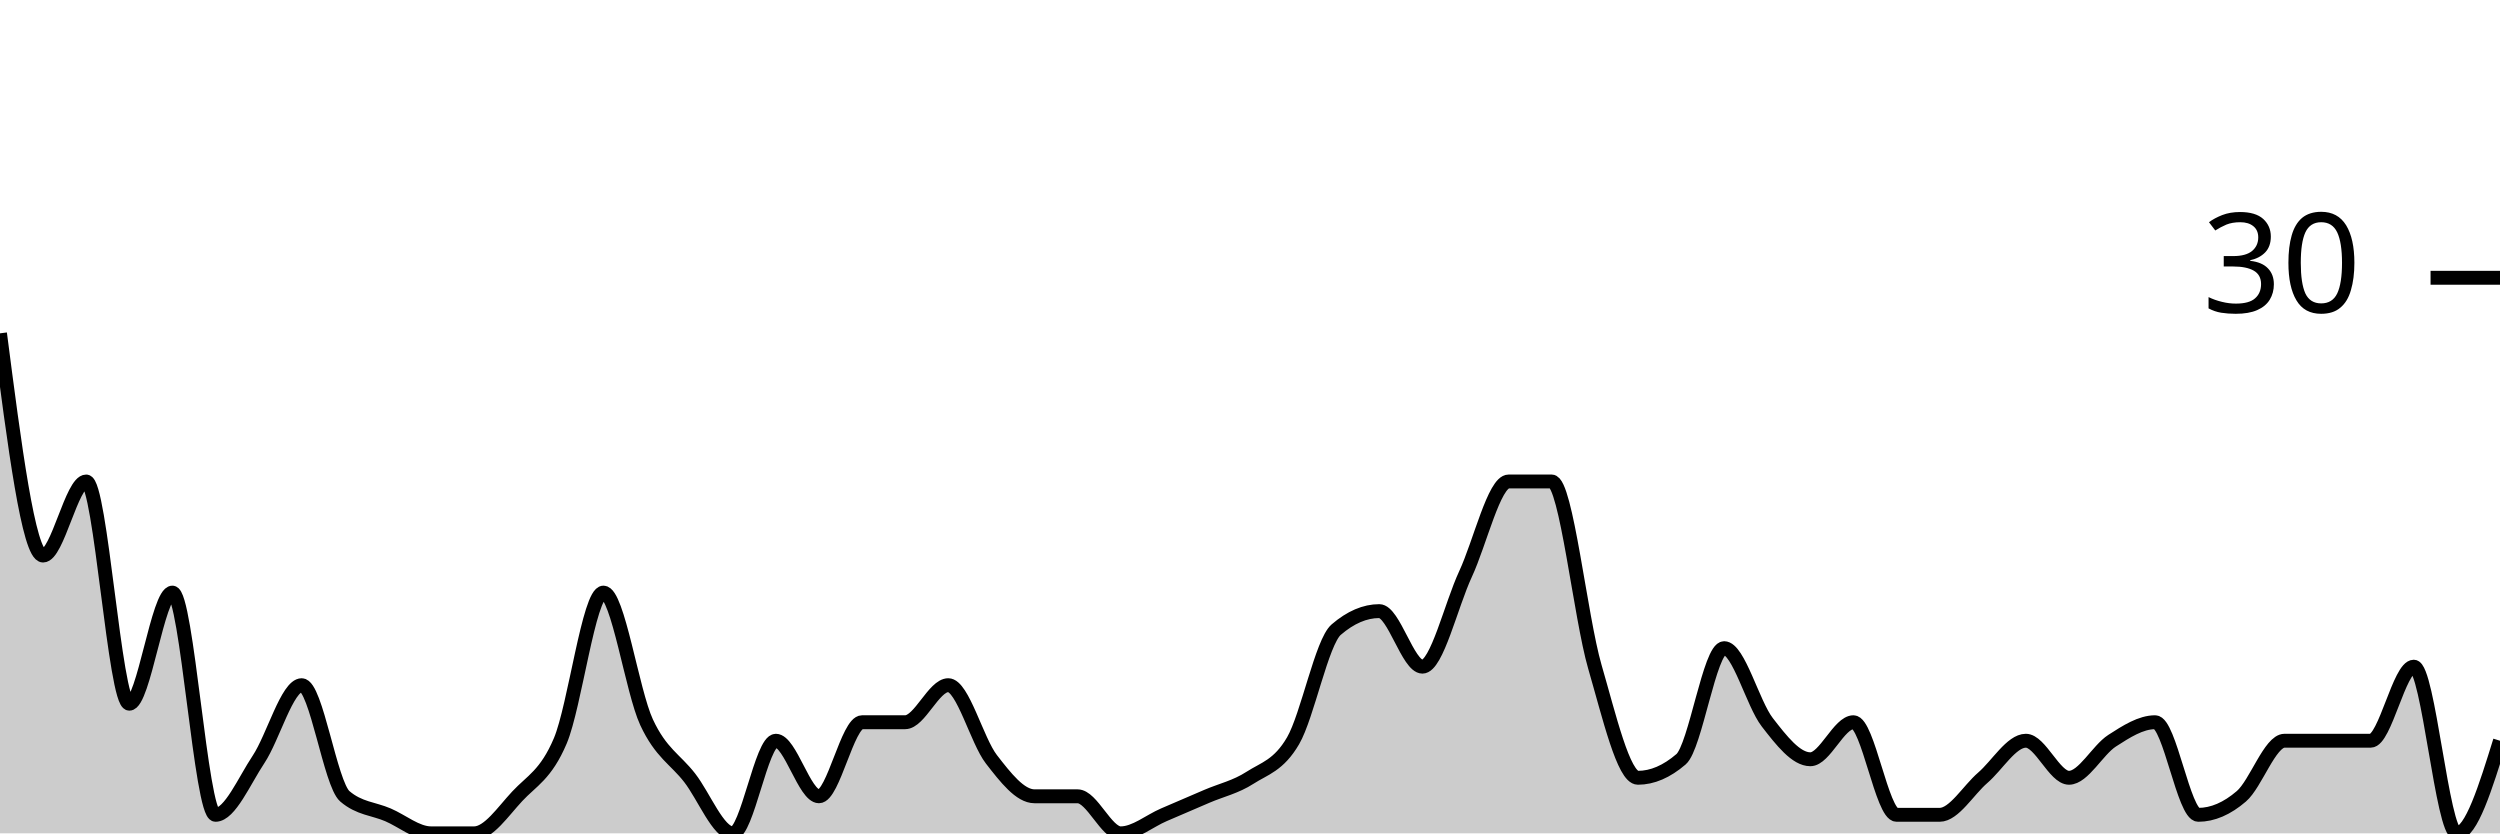
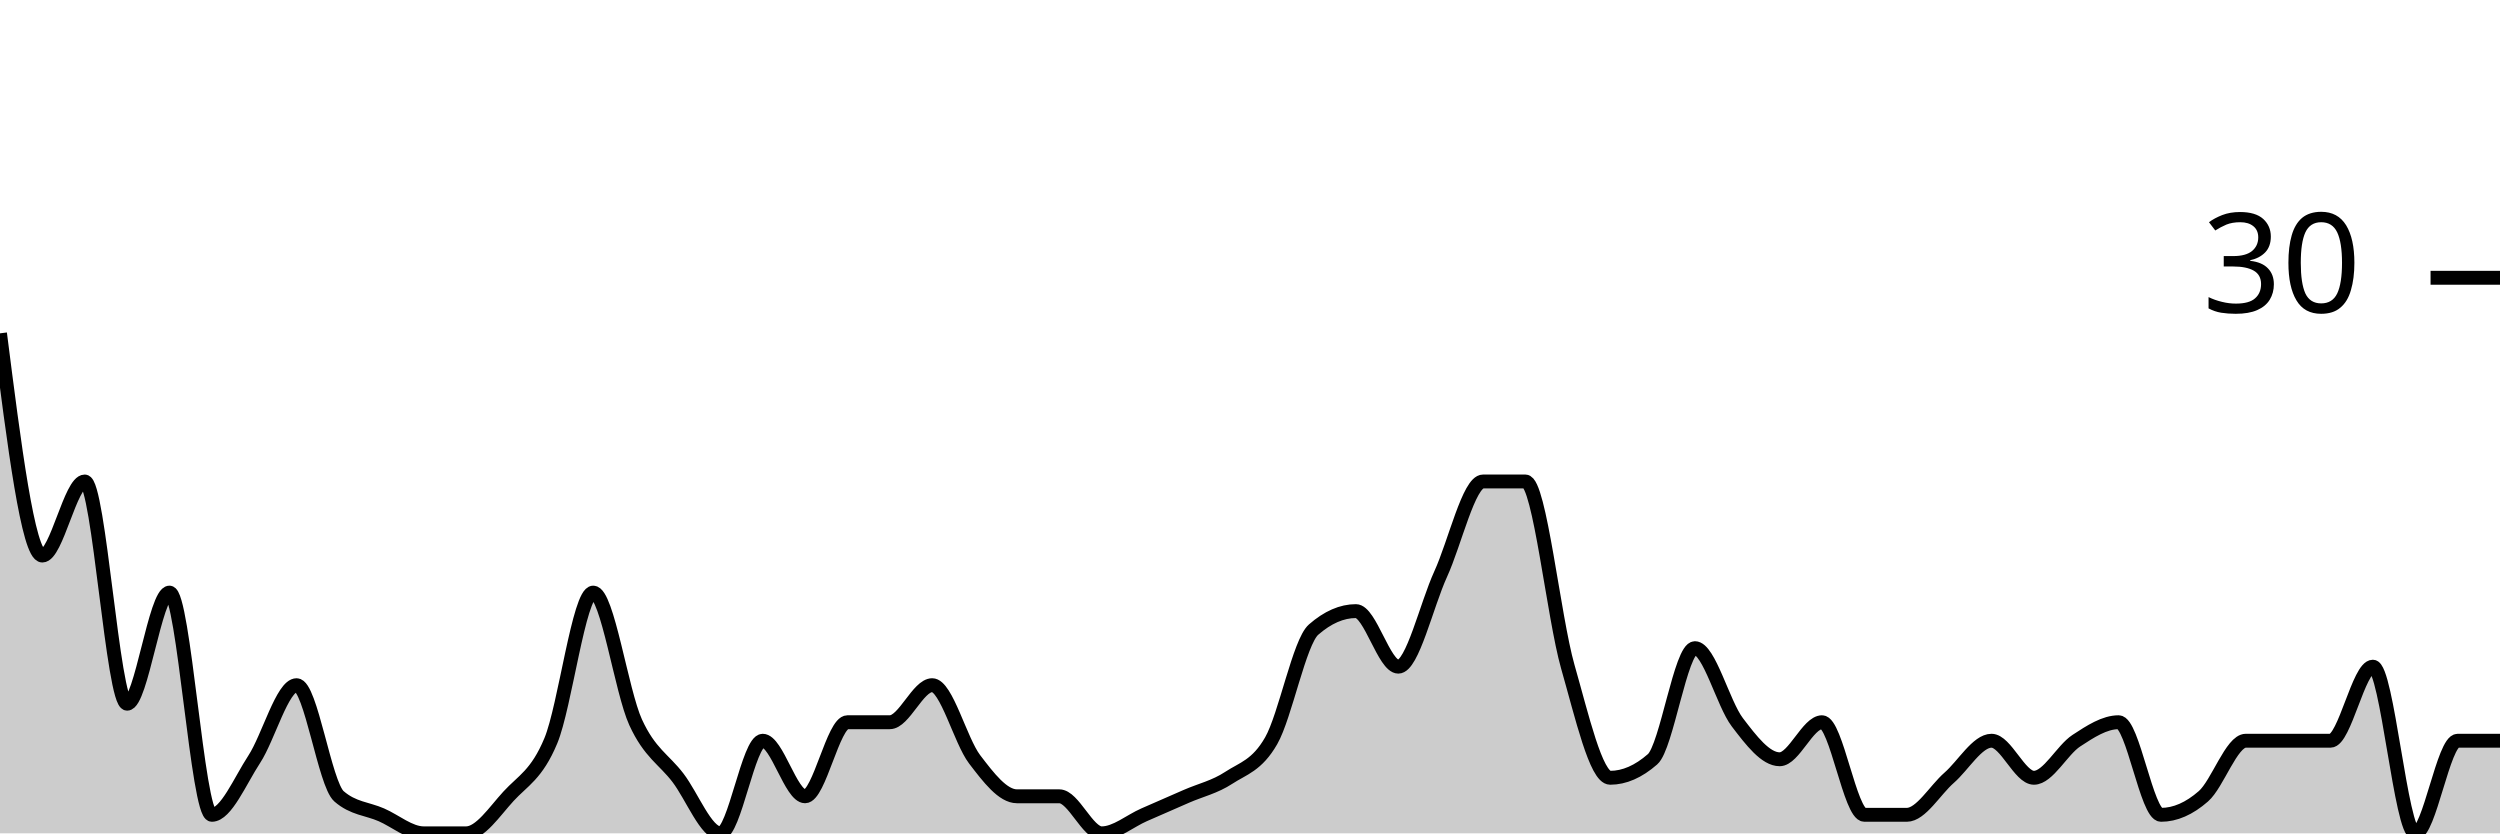
<svg xmlns="http://www.w3.org/2000/svg" viewBox="0 0 180 60">
  <g transform="translate(0,20)">
-     <path class="area" fill="rgba(0, 0, 0, 0.2)" d="M0,4C1.034,12,2.069,20,3.103,20C4.138,20,5.172,14.667,6.207,14.667C7.241,14.667,8.276,30.667,9.31,30.667C10.345,30.667,11.379,22.667,12.414,22.667C13.448,22.667,14.483,38.667,15.517,38.667C16.552,38.667,17.586,36.222,18.621,34.667C19.655,33.111,20.69,29.333,21.724,29.333C22.759,29.333,23.793,36.444,24.828,37.333C25.862,38.222,26.897,38.222,27.931,38.667C28.966,39.111,30,40,31.034,40C32.069,40,33.103,40,34.138,40C35.172,40,36.207,38.444,37.241,37.333C38.276,36.222,39.31,35.778,40.345,33.333C41.379,30.889,42.414,22.667,43.448,22.667C44.483,22.667,45.517,29.778,46.552,32C47.586,34.222,48.621,34.667,49.655,36C50.69,37.333,51.724,40,52.759,40C53.793,40,54.828,33.333,55.862,33.333C56.897,33.333,57.931,37.333,58.966,37.333C60,37.333,61.034,32,62.069,32C63.103,32,64.138,32,65.172,32C66.207,32,67.241,29.333,68.276,29.333C69.31,29.333,70.345,33.333,71.379,34.667C72.414,36,73.448,37.333,74.483,37.333C75.517,37.333,76.552,37.333,77.586,37.333C78.621,37.333,79.655,40,80.69,40C81.724,40,82.759,39.111,83.793,38.667C84.828,38.222,85.862,37.778,86.897,37.333C87.931,36.889,88.966,36.667,90,36C91.034,35.333,92.069,35.111,93.103,33.333C94.138,31.556,95.172,26.222,96.207,25.333C97.241,24.444,98.276,24,99.31,24C100.345,24,101.379,28,102.414,28C103.448,28,104.483,23.556,105.517,21.333C106.552,19.111,107.586,14.667,108.621,14.667C109.655,14.667,110.69,14.667,111.724,14.667C112.759,14.667,113.793,24.444,114.828,28C115.862,31.556,116.897,36,117.931,36C118.966,36,120,35.556,121.034,34.667C122.069,33.778,123.103,26.667,124.138,26.667C125.172,26.667,126.207,30.667,127.241,32C128.276,33.333,129.31,34.667,130.345,34.667C131.379,34.667,132.414,32,133.448,32C134.483,32,135.517,38.667,136.552,38.667C137.586,38.667,138.621,38.667,139.655,38.667C140.69,38.667,141.724,36.889,142.759,36C143.793,35.111,144.828,33.333,145.862,33.333C146.897,33.333,147.931,36,148.966,36C150,36,151.034,34,152.069,33.333C153.103,32.667,154.138,32,155.172,32C156.207,32,157.241,38.667,158.276,38.667C159.31,38.667,160.345,38.222,161.379,37.333C162.414,36.444,163.448,33.333,164.483,33.333C165.517,33.333,166.552,33.333,167.586,33.333C168.621,33.333,169.655,33.333,170.69,33.333C171.724,33.333,172.759,28,173.793,28C174.828,28,175.862,40,176.897,40C177.931,40,178.966,36.667,180,33.333L180,40C178.966,40,177.931,40,176.897,40C175.862,40,174.828,40,173.793,40C172.759,40,171.724,40,170.69,40C169.655,40,168.621,40,167.586,40C166.552,40,165.517,40,164.483,40C163.448,40,162.414,40,161.379,40C160.345,40,159.31,40,158.276,40C157.241,40,156.207,40,155.172,40C154.138,40,153.103,40,152.069,40C151.034,40,150,40,148.966,40C147.931,40,146.897,40,145.862,40C144.828,40,143.793,40,142.759,40C141.724,40,140.69,40,139.655,40C138.621,40,137.586,40,136.552,40C135.517,40,134.483,40,133.448,40C132.414,40,131.379,40,130.345,40C129.31,40,128.276,40,127.241,40C126.207,40,125.172,40,124.138,40C123.103,40,122.069,40,121.034,40C120,40,118.966,40,117.931,40C116.897,40,115.862,40,114.828,40C113.793,40,112.759,40,111.724,40C110.69,40,109.655,40,108.621,40C107.586,40,106.552,40,105.517,40C104.483,40,103.448,40,102.414,40C101.379,40,100.345,40,99.31,40C98.276,40,97.241,40,96.207,40C95.172,40,94.138,40,93.103,40C92.069,40,91.034,40,90,40C88.966,40,87.931,40,86.897,40C85.862,40,84.828,40,83.793,40C82.759,40,81.724,40,80.69,40C79.655,40,78.621,40,77.586,40C76.552,40,75.517,40,74.483,40C73.448,40,72.414,40,71.379,40C70.345,40,69.31,40,68.276,40C67.241,40,66.207,40,65.172,40C64.138,40,63.103,40,62.069,40C61.034,40,60,40,58.966,40C57.931,40,56.897,40,55.862,40C54.828,40,53.793,40,52.759,40C51.724,40,50.69,40,49.655,40C48.621,40,47.586,40,46.552,40C45.517,40,44.483,40,43.448,40C42.414,40,41.379,40,40.345,40C39.31,40,38.276,40,37.241,40C36.207,40,35.172,40,34.138,40C33.103,40,32.069,40,31.034,40C30,40,28.966,40,27.931,40C26.897,40,25.862,40,24.828,40C23.793,40,22.759,40,21.724,40C20.69,40,19.655,40,18.621,40C17.586,40,16.552,40,15.517,40C14.483,40,13.448,40,12.414,40C11.379,40,10.345,40,9.31,40C8.276,40,7.241,40,6.207,40C5.172,40,4.138,40,3.103,40C2.069,40,1.034,40,0,40Z" />
-     <path class="line" stroke="black" fill="none" d="M0,4C1.034,12,2.069,20,3.103,20C4.138,20,5.172,14.667,6.207,14.667C7.241,14.667,8.276,30.667,9.31,30.667C10.345,30.667,11.379,22.667,12.414,22.667C13.448,22.667,14.483,38.667,15.517,38.667C16.552,38.667,17.586,36.222,18.621,34.667C19.655,33.111,20.69,29.333,21.724,29.333C22.759,29.333,23.793,36.444,24.828,37.333C25.862,38.222,26.897,38.222,27.931,38.667C28.966,39.111,30,40,31.034,40C32.069,40,33.103,40,34.138,40C35.172,40,36.207,38.444,37.241,37.333C38.276,36.222,39.31,35.778,40.345,33.333C41.379,30.889,42.414,22.667,43.448,22.667C44.483,22.667,45.517,29.778,46.552,32C47.586,34.222,48.621,34.667,49.655,36C50.69,37.333,51.724,40,52.759,40C53.793,40,54.828,33.333,55.862,33.333C56.897,33.333,57.931,37.333,58.966,37.333C60,37.333,61.034,32,62.069,32C63.103,32,64.138,32,65.172,32C66.207,32,67.241,29.333,68.276,29.333C69.31,29.333,70.345,33.333,71.379,34.667C72.414,36,73.448,37.333,74.483,37.333C75.517,37.333,76.552,37.333,77.586,37.333C78.621,37.333,79.655,40,80.69,40C81.724,40,82.759,39.111,83.793,38.667C84.828,38.222,85.862,37.778,86.897,37.333C87.931,36.889,88.966,36.667,90,36C91.034,35.333,92.069,35.111,93.103,33.333C94.138,31.556,95.172,26.222,96.207,25.333C97.241,24.444,98.276,24,99.31,24C100.345,24,101.379,28,102.414,28C103.448,28,104.483,23.556,105.517,21.333C106.552,19.111,107.586,14.667,108.621,14.667C109.655,14.667,110.69,14.667,111.724,14.667C112.759,14.667,113.793,24.444,114.828,28C115.862,31.556,116.897,36,117.931,36C118.966,36,120,35.556,121.034,34.667C122.069,33.778,123.103,26.667,124.138,26.667C125.172,26.667,126.207,30.667,127.241,32C128.276,33.333,129.31,34.667,130.345,34.667C131.379,34.667,132.414,32,133.448,32C134.483,32,135.517,38.667,136.552,38.667C137.586,38.667,138.621,38.667,139.655,38.667C140.69,38.667,141.724,36.889,142.759,36C143.793,35.111,144.828,33.333,145.862,33.333C146.897,33.333,147.931,36,148.966,36C150,36,151.034,34,152.069,33.333C153.103,32.667,154.138,32,155.172,32C156.207,32,157.241,38.667,158.276,38.667C159.31,38.667,160.345,38.222,161.379,37.333C162.414,36.444,163.448,33.333,164.483,33.333C165.517,33.333,166.552,33.333,167.586,33.333C168.621,33.333,169.655,33.333,170.69,33.333C171.724,33.333,172.759,28,173.793,28C174.828,28,175.862,40,176.897,40C177.931,40,178.966,36.667,180,33.333" />
+     <path class="area" fill="rgba(0, 0, 0, 0.2)" d="M0,4C1.017,12,2.034,20,3.051,20C4.068,20,5.085,14.667,6.102,14.667C7.119,14.667,8.136,30.667,9.153,30.667C10.169,30.667,11.186,22.667,12.203,22.667C13.22,22.667,14.237,38.667,15.254,38.667C16.271,38.667,17.288,36.222,18.305,34.667C19.322,33.111,20.339,29.333,21.356,29.333C22.373,29.333,23.39,36.444,24.407,37.333C25.424,38.222,26.441,38.222,27.458,38.667C28.475,39.111,29.492,40,30.508,40C31.525,40,32.542,40,33.559,40C34.576,40,35.593,38.444,36.61,37.333C37.627,36.222,38.644,35.778,39.661,33.333C40.678,30.889,41.695,22.667,42.712,22.667C43.729,22.667,44.746,29.778,45.763,32C46.78,34.222,47.797,34.667,48.814,36C49.831,37.333,50.847,40,51.864,40C52.881,40,53.898,33.333,54.915,33.333C55.932,33.333,56.949,37.333,57.966,37.333C58.983,37.333,60,32,61.017,32C62.034,32,63.051,32,64.068,32C65.085,32,66.102,29.333,67.119,29.333C68.136,29.333,69.153,33.333,70.169,34.667C71.186,36,72.203,37.333,73.22,37.333C74.237,37.333,75.254,37.333,76.271,37.333C77.288,37.333,78.305,40,79.322,40C80.339,40,81.356,39.111,82.373,38.667C83.39,38.222,84.407,37.778,85.424,37.333C86.441,36.889,87.458,36.667,88.475,36C89.492,35.333,90.508,35.111,91.525,33.333C92.542,31.556,93.559,26.222,94.576,25.333C95.593,24.444,96.61,24,97.627,24C98.644,24,99.661,28,100.678,28C101.695,28,102.712,23.556,103.729,21.333C104.746,19.111,105.763,14.667,106.78,14.667C107.797,14.667,108.814,14.667,109.831,14.667C110.847,14.667,111.864,24.444,112.881,28C113.898,31.556,114.915,36,115.932,36C116.949,36,117.966,35.556,118.983,34.667C120,33.778,121.017,26.667,122.034,26.667C123.051,26.667,124.068,30.667,125.085,32C126.102,33.333,127.119,34.667,128.136,34.667C129.153,34.667,130.169,32,131.186,32C132.203,32,133.22,38.667,134.237,38.667C135.254,38.667,136.271,38.667,137.288,38.667C138.305,38.667,139.322,36.889,140.339,36C141.356,35.111,142.373,33.333,143.39,33.333C144.407,33.333,145.424,36,146.441,36C147.458,36,148.475,34,149.492,33.333C150.508,32.667,151.525,32,152.542,32C153.559,32,154.576,38.667,155.593,38.667C156.61,38.667,157.627,38.222,158.644,37.333C159.661,36.444,160.678,33.333,161.695,33.333C162.712,33.333,163.729,33.333,164.746,33.333C165.763,33.333,166.78,33.333,167.797,33.333C168.814,33.333,169.831,28,170.847,28C171.864,28,172.881,40,173.898,40C174.915,40,175.932,33.333,176.949,33.333C177.966,33.333,178.983,33.333,180,33.333L180,40C178.983,40,177.966,40,176.949,40C175.932,40,174.915,40,173.898,40C172.881,40,171.864,40,170.847,40C169.831,40,168.814,40,167.797,40C166.78,40,165.763,40,164.746,40C163.729,40,162.712,40,161.695,40C160.678,40,159.661,40,158.644,40C157.627,40,156.61,40,155.593,40C154.576,40,153.559,40,152.542,40C151.525,40,150.508,40,149.492,40C148.475,40,147.458,40,146.441,40C145.424,40,144.407,40,143.39,40C142.373,40,141.356,40,140.339,40C139.322,40,138.305,40,137.288,40C136.271,40,135.254,40,134.237,40C133.22,40,132.203,40,131.186,40C130.169,40,129.153,40,128.136,40C127.119,40,126.102,40,125.085,40C124.068,40,123.051,40,122.034,40C121.017,40,120,40,118.983,40C117.966,40,116.949,40,115.932,40C114.915,40,113.898,40,112.881,40C111.864,40,110.847,40,109.831,40C108.814,40,107.797,40,106.78,40C105.763,40,104.746,40,103.729,40C102.712,40,101.695,40,100.678,40C99.661,40,98.644,40,97.627,40C96.61,40,95.593,40,94.576,40C93.559,40,92.542,40,91.525,40C90.508,40,89.492,40,88.475,40C87.458,40,86.441,40,85.424,40C84.407,40,83.39,40,82.373,40C81.356,40,80.339,40,79.322,40C78.305,40,77.288,40,76.271,40C75.254,40,74.237,40,73.22,40C72.203,40,71.186,40,70.169,40C69.153,40,68.136,40,67.119,40C66.102,40,65.085,40,64.068,40C63.051,40,62.034,40,61.017,40C60,40,58.983,40,57.966,40C56.949,40,55.932,40,54.915,40C53.898,40,52.881,40,51.864,40C50.847,40,49.831,40,48.814,40C47.797,40,46.78,40,45.763,40C44.746,40,43.729,40,42.712,40C41.695,40,40.678,40,39.661,40C38.644,40,37.627,40,36.61,40C35.593,40,34.576,40,33.559,40C32.542,40,31.525,40,30.508,40C29.492,40,28.475,40,27.458,40C26.441,40,25.424,40,24.407,40C23.39,40,22.373,40,21.356,40C20.339,40,19.322,40,18.305,40C17.288,40,16.271,40,15.254,40C14.237,40,13.22,40,12.203,40C11.186,40,10.169,40,9.153,40C8.136,40,7.119,40,6.102,40C5.085,40,4.068,40,3.051,40C2.034,40,1.017,40,0,40Z" />
+     <path class="line" stroke="black" fill="none" d="M0,4C1.017,12,2.034,20,3.051,20C4.068,20,5.085,14.667,6.102,14.667C7.119,14.667,8.136,30.667,9.153,30.667C10.169,30.667,11.186,22.667,12.203,22.667C13.22,22.667,14.237,38.667,15.254,38.667C16.271,38.667,17.288,36.222,18.305,34.667C19.322,33.111,20.339,29.333,21.356,29.333C22.373,29.333,23.39,36.444,24.407,37.333C25.424,38.222,26.441,38.222,27.458,38.667C28.475,39.111,29.492,40,30.508,40C31.525,40,32.542,40,33.559,40C34.576,40,35.593,38.444,36.61,37.333C37.627,36.222,38.644,35.778,39.661,33.333C40.678,30.889,41.695,22.667,42.712,22.667C43.729,22.667,44.746,29.778,45.763,32C46.78,34.222,47.797,34.667,48.814,36C49.831,37.333,50.847,40,51.864,40C52.881,40,53.898,33.333,54.915,33.333C55.932,33.333,56.949,37.333,57.966,37.333C58.983,37.333,60,32,61.017,32C62.034,32,63.051,32,64.068,32C65.085,32,66.102,29.333,67.119,29.333C68.136,29.333,69.153,33.333,70.169,34.667C71.186,36,72.203,37.333,73.22,37.333C74.237,37.333,75.254,37.333,76.271,37.333C77.288,37.333,78.305,40,79.322,40C80.339,40,81.356,39.111,82.373,38.667C83.39,38.222,84.407,37.778,85.424,37.333C86.441,36.889,87.458,36.667,88.475,36C89.492,35.333,90.508,35.111,91.525,33.333C92.542,31.556,93.559,26.222,94.576,25.333C95.593,24.444,96.61,24,97.627,24C98.644,24,99.661,28,100.678,28C101.695,28,102.712,23.556,103.729,21.333C104.746,19.111,105.763,14.667,106.78,14.667C107.797,14.667,108.814,14.667,109.831,14.667C110.847,14.667,111.864,24.444,112.881,28C113.898,31.556,114.915,36,115.932,36C116.949,36,117.966,35.556,118.983,34.667C120,33.778,121.017,26.667,122.034,26.667C123.051,26.667,124.068,30.667,125.085,32C126.102,33.333,127.119,34.667,128.136,34.667C129.153,34.667,130.169,32,131.186,32C132.203,32,133.22,38.667,134.237,38.667C135.254,38.667,136.271,38.667,137.288,38.667C138.305,38.667,139.322,36.889,140.339,36C141.356,35.111,142.373,33.333,143.39,33.333C144.407,33.333,145.424,36,146.441,36C147.458,36,148.475,34,149.492,33.333C150.508,32.667,151.525,32,152.542,32C153.559,32,154.576,38.667,155.593,38.667C156.61,38.667,157.627,38.222,158.644,37.333C159.661,36.444,160.678,33.333,161.695,33.333C162.712,33.333,163.729,33.333,164.746,33.333C165.763,33.333,166.78,33.333,167.797,33.333C168.814,33.333,169.831,28,170.847,28C171.864,28,172.881,40,173.898,40C174.915,40,175.932,33.333,176.949,33.333C177.966,33.333,178.983,33.333,180,33.333" />
    <path class="axis-ceiling" stroke-width="1" stroke="black" fill="none" d="M175,0L180,0" />
    <text class="axis-ceiling-label" font-family="sans-serif" text-anchor="end" font-size="10px" x="170" y="2.5">30</text>
  </g>
</svg>
